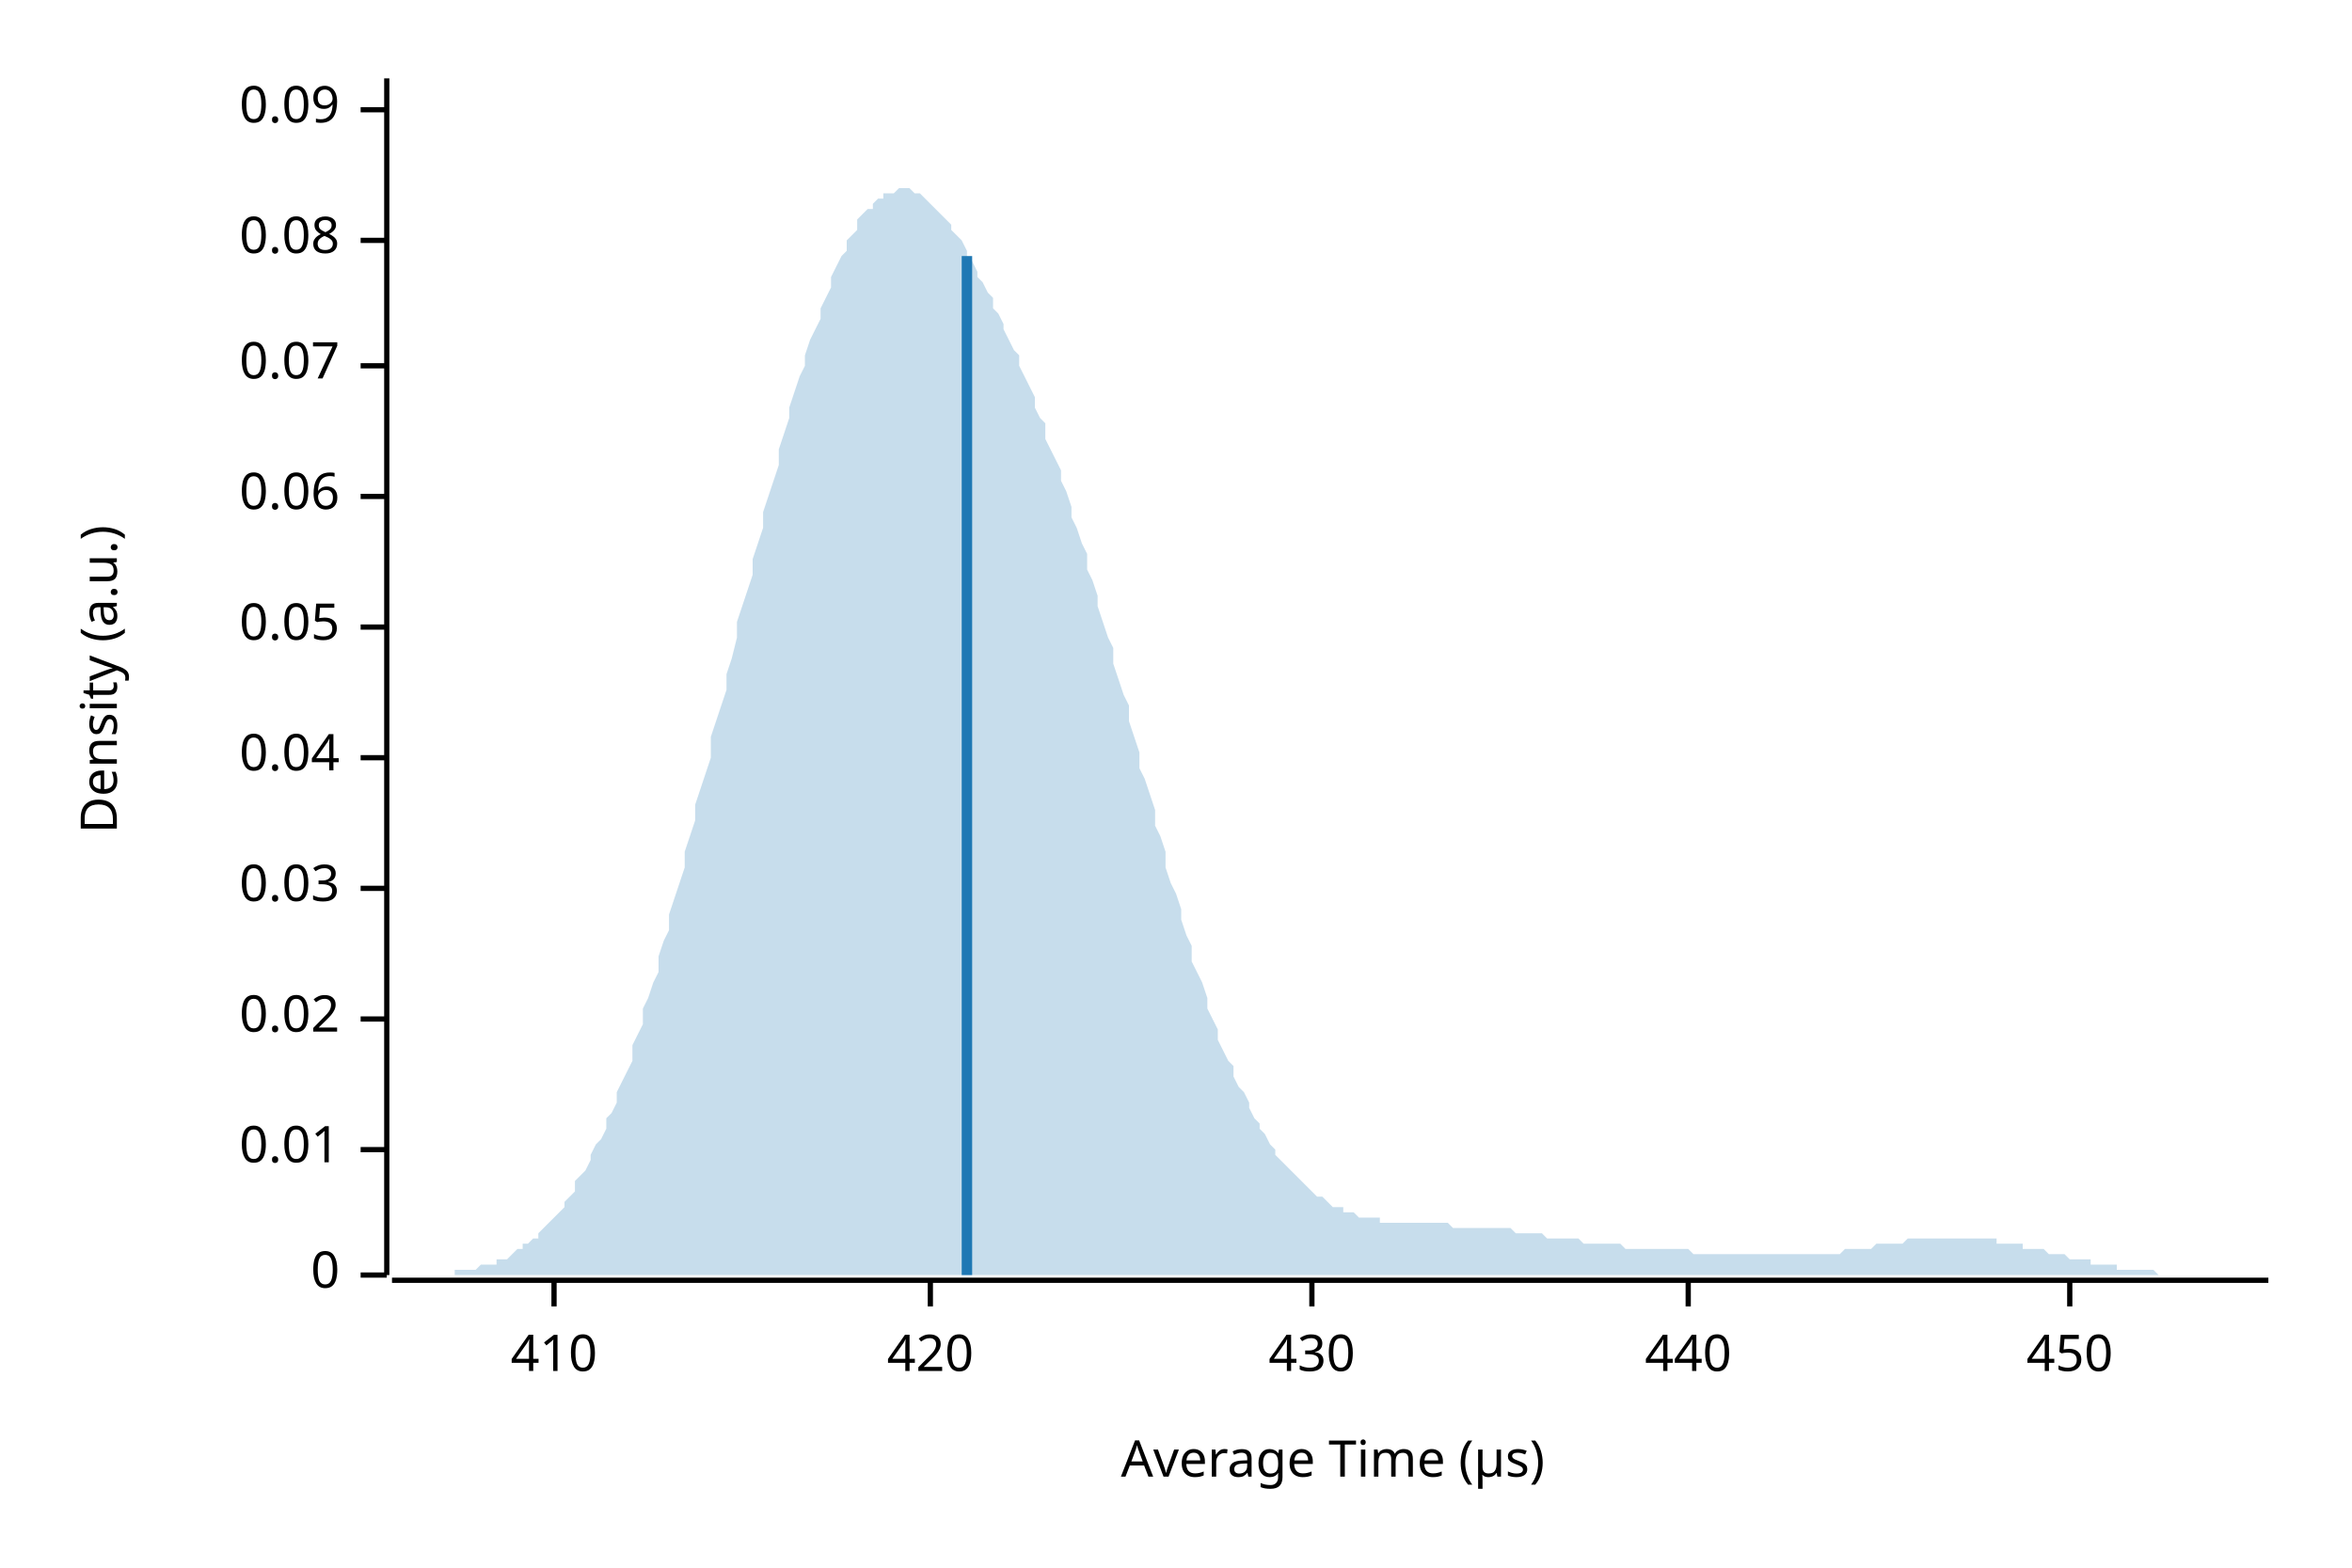
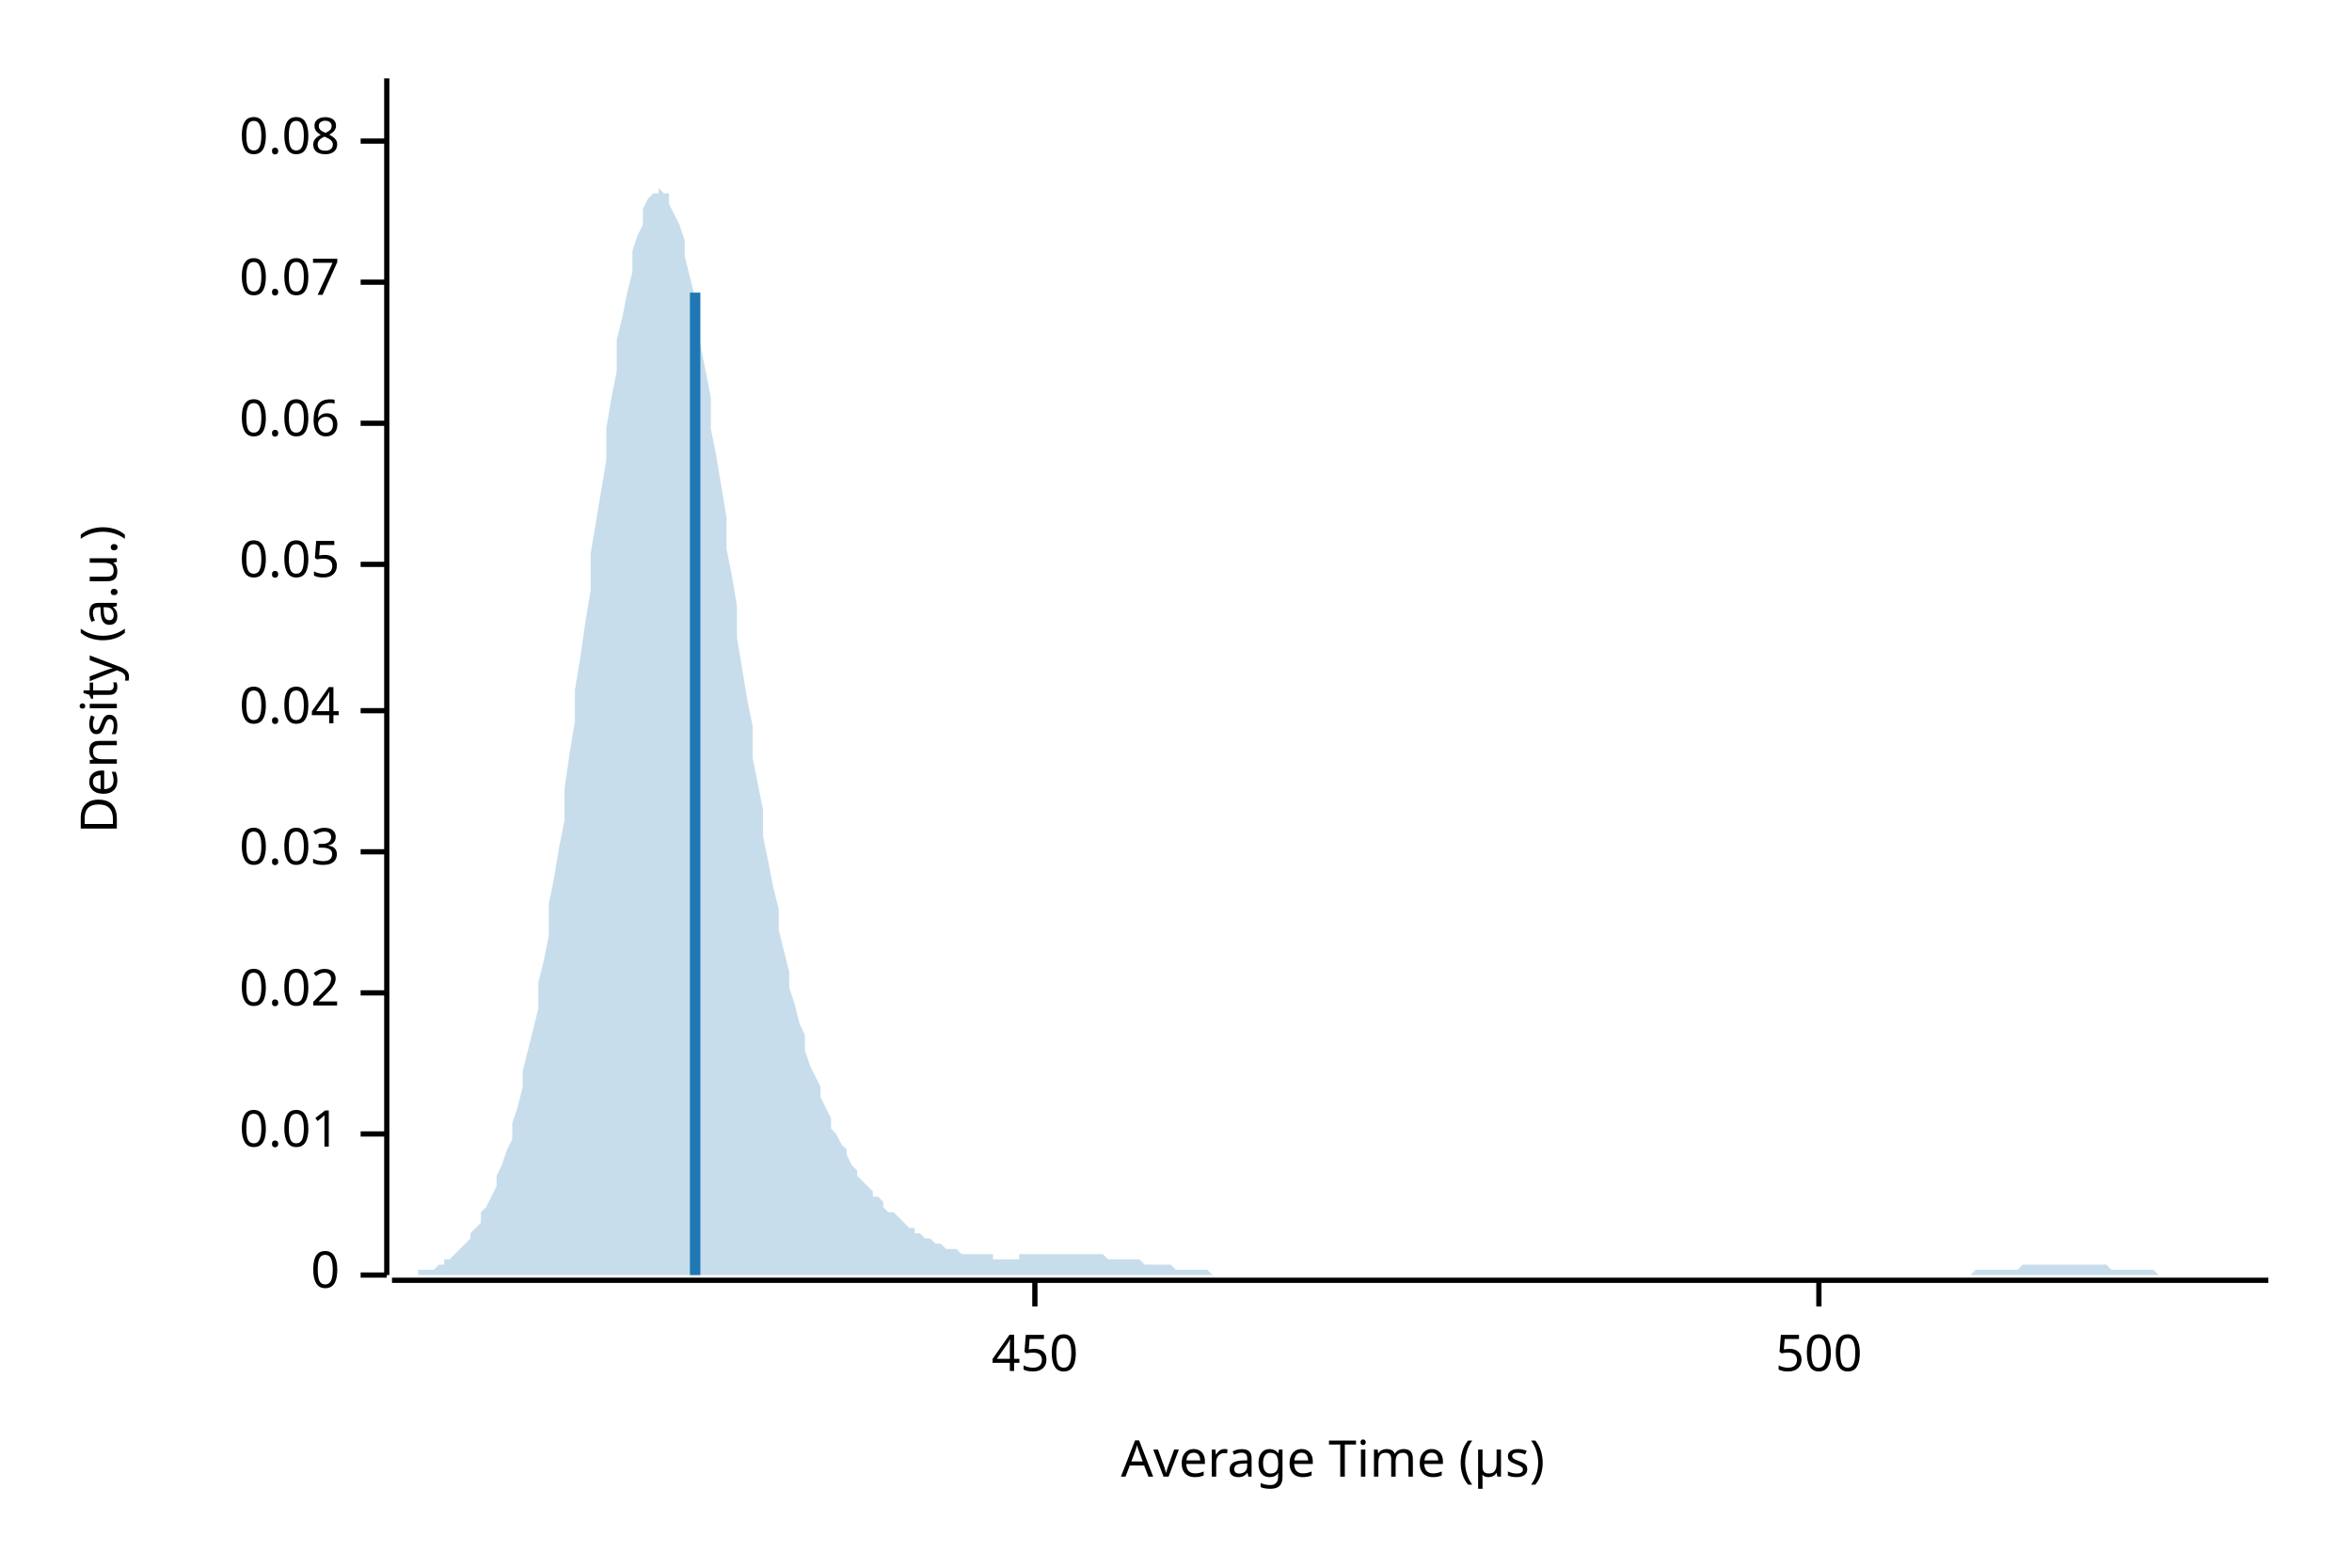
<svg xmlns="http://www.w3.org/2000/svg" width="450" height="300" viewBox="0 0 450 300">
  <text x="15" y="130" dy="0.76em" text-anchor="middle" font-family="sans-serif" font-size="9.677" opacity="1" fill="#000000" transform="rotate(270, 15, 130)">
Density (a.u.)
</text>
  <text x="255" y="285" dy="-0.5ex" text-anchor="middle" font-family="sans-serif" font-size="9.677" opacity="1" fill="#000000">
Average Time (µs)
</text>
  <polyline fill="none" opacity="1" stroke="#000000" stroke-width="1" points="74,15 74,244 " />
  <text x="65" y="244" dy="0.5ex" text-anchor="end" font-family="sans-serif" font-size="9.677" opacity="1" fill="#000000">
0
</text>
  <polyline fill="none" opacity="1" stroke="#000000" stroke-width="1" points="69,244 74,244 " />
-   <text x="65" y="220" dy="0.5ex" text-anchor="end" font-family="sans-serif" font-size="9.677" opacity="1" fill="#000000">
+   <text x="65" y="217" dy="0.5ex" text-anchor="end" font-family="sans-serif" font-size="9.677" opacity="1" fill="#000000">
0.01
</text>
-   <polyline fill="none" opacity="1" stroke="#000000" stroke-width="1" points="69,220 74,220 " />
-   <text x="65" y="195" dy="0.5ex" text-anchor="end" font-family="sans-serif" font-size="9.677" opacity="1" fill="#000000">
+   <polyline fill="none" opacity="1" stroke="#000000" stroke-width="1" points="69,217 74,217 " />
+   <text x="65" y="190" dy="0.5ex" text-anchor="end" font-family="sans-serif" font-size="9.677" opacity="1" fill="#000000">
0.02
</text>
-   <polyline fill="none" opacity="1" stroke="#000000" stroke-width="1" points="69,195 74,195 " />
-   <text x="65" y="170" dy="0.5ex" text-anchor="end" font-family="sans-serif" font-size="9.677" opacity="1" fill="#000000">
+   <polyline fill="none" opacity="1" stroke="#000000" stroke-width="1" points="69,190 74,190 " />
+   <text x="65" y="163" dy="0.5ex" text-anchor="end" font-family="sans-serif" font-size="9.677" opacity="1" fill="#000000">
0.03
</text>
-   <polyline fill="none" opacity="1" stroke="#000000" stroke-width="1" points="69,170 74,170 " />
-   <text x="65" y="145" dy="0.5ex" text-anchor="end" font-family="sans-serif" font-size="9.677" opacity="1" fill="#000000">
+   <polyline fill="none" opacity="1" stroke="#000000" stroke-width="1" points="69,163 74,163 " />
+   <text x="65" y="136" dy="0.5ex" text-anchor="end" font-family="sans-serif" font-size="9.677" opacity="1" fill="#000000">
0.04
</text>
-   <polyline fill="none" opacity="1" stroke="#000000" stroke-width="1" points="69,145 74,145 " />
-   <text x="65" y="120" dy="0.5ex" text-anchor="end" font-family="sans-serif" font-size="9.677" opacity="1" fill="#000000">
+   <polyline fill="none" opacity="1" stroke="#000000" stroke-width="1" points="69,136 74,136 " />
+   <text x="65" y="108" dy="0.5ex" text-anchor="end" font-family="sans-serif" font-size="9.677" opacity="1" fill="#000000">
0.05
</text>
-   <polyline fill="none" opacity="1" stroke="#000000" stroke-width="1" points="69,120 74,120 " />
-   <text x="65" y="95" dy="0.5ex" text-anchor="end" font-family="sans-serif" font-size="9.677" opacity="1" fill="#000000">
+   <polyline fill="none" opacity="1" stroke="#000000" stroke-width="1" points="69,108 74,108 " />
+   <text x="65" y="81" dy="0.5ex" text-anchor="end" font-family="sans-serif" font-size="9.677" opacity="1" fill="#000000">
0.06
</text>
-   <polyline fill="none" opacity="1" stroke="#000000" stroke-width="1" points="69,95 74,95 " />
-   <text x="65" y="70" dy="0.5ex" text-anchor="end" font-family="sans-serif" font-size="9.677" opacity="1" fill="#000000">
+   <polyline fill="none" opacity="1" stroke="#000000" stroke-width="1" points="69,81 74,81 " />
+   <text x="65" y="54" dy="0.5ex" text-anchor="end" font-family="sans-serif" font-size="9.677" opacity="1" fill="#000000">
0.07
</text>
-   <polyline fill="none" opacity="1" stroke="#000000" stroke-width="1" points="69,70 74,70 " />
-   <text x="65" y="46" dy="0.5ex" text-anchor="end" font-family="sans-serif" font-size="9.677" opacity="1" fill="#000000">
+   <polyline fill="none" opacity="1" stroke="#000000" stroke-width="1" points="69,54 74,54 " />
+   <text x="65" y="27" dy="0.5ex" text-anchor="end" font-family="sans-serif" font-size="9.677" opacity="1" fill="#000000">
0.08
</text>
-   <polyline fill="none" opacity="1" stroke="#000000" stroke-width="1" points="69,46 74,46 " />
-   <text x="65" y="21" dy="0.5ex" text-anchor="end" font-family="sans-serif" font-size="9.677" opacity="1" fill="#000000">
- 0.09
- </text>
-   <polyline fill="none" opacity="1" stroke="#000000" stroke-width="1" points="69,21 74,21 " />
+   <polyline fill="none" opacity="1" stroke="#000000" stroke-width="1" points="69,27 74,27 " />
  <polyline fill="none" opacity="1" stroke="#000000" stroke-width="1" points="75,245 434,245 " />
-   <text x="106" y="255" dy="0.76em" text-anchor="middle" font-family="sans-serif" font-size="9.677" opacity="1" fill="#000000">
- 410
- </text>
-   <polyline fill="none" opacity="1" stroke="#000000" stroke-width="1" points="106,245 106,250 " />
-   <text x="178" y="255" dy="0.76em" text-anchor="middle" font-family="sans-serif" font-size="9.677" opacity="1" fill="#000000">
- 420
- </text>
-   <polyline fill="none" opacity="1" stroke="#000000" stroke-width="1" points="178,245 178,250 " />
-   <text x="251" y="255" dy="0.76em" text-anchor="middle" font-family="sans-serif" font-size="9.677" opacity="1" fill="#000000">
- 430
- </text>
-   <polyline fill="none" opacity="1" stroke="#000000" stroke-width="1" points="251,245 251,250 " />
-   <text x="323" y="255" dy="0.76em" text-anchor="middle" font-family="sans-serif" font-size="9.677" opacity="1" fill="#000000">
- 440
- </text>
-   <polyline fill="none" opacity="1" stroke="#000000" stroke-width="1" points="323,245 323,250 " />
-   <text x="396" y="255" dy="0.76em" text-anchor="middle" font-family="sans-serif" font-size="9.677" opacity="1" fill="#000000">
+   <text x="198" y="255" dy="0.76em" text-anchor="middle" font-family="sans-serif" font-size="9.677" opacity="1" fill="#000000">
450
</text>
-   <polyline fill="none" opacity="1" stroke="#000000" stroke-width="1" points="396,245 396,250 " />
-   <polygon opacity="0.25" fill="#1F78B4" points="75,244 75,244 76,244 77,244 77,244 78,244 79,244 80,244 80,244 81,244 82,244 82,244 83,244 84,244 85,244 85,244 86,244 87,244 87,243 88,243 89,243 90,243 90,243 91,243 92,242 92,242 93,242 94,242 95,242 95,241 96,241 97,241 98,240 98,240 99,239 100,239 100,238 101,238 102,237 103,237 103,236 104,235 105,234 105,234 106,233 107,232 108,231 108,230 109,229 110,228 110,226 111,225 112,224 113,222 113,221 114,219 115,218 116,216 116,214 117,213 118,211 118,209 119,207 120,205 121,203 121,200 122,198 123,196 123,193 124,191 125,188 126,186 126,183 127,180 128,178 128,175 129,172 130,169 131,166 131,163 132,160 133,157 133,154 134,151 135,148 136,145 136,141 137,138 138,135 139,132 139,129 140,126 141,122 141,119 142,116 143,113 144,110 144,107 145,104 146,101 146,98 147,95 148,92 149,89 149,86 150,83 151,80 151,78 152,75 153,72 154,70 154,68 155,65 156,63 157,61 157,59 158,57 159,55 159,53 160,51 161,49 162,48 162,46 163,45 164,44 164,42 165,41 166,40 167,40 167,39 168,38 169,38 169,37 170,37 171,37 172,36 172,36 173,36 174,36 175,37 175,37 176,37 177,38 177,38 178,39 179,40 180,41 180,41 181,42 182,43 182,44 183,45 184,46 185,48 185,49 186,50 187,52 187,53 188,54 189,56 190,57 190,59 191,60 192,62 192,63 193,65 194,67 195,68 195,70 196,72 197,74 198,76 198,78 199,80 200,81 200,84 201,86 202,88 203,90 203,92 204,94 205,97 205,99 206,101 207,104 208,106 208,109 209,111 210,114 210,116 211,119 212,122 213,124 213,127 214,130 215,133 216,135 216,138 217,141 218,144 218,147 219,149 220,152 221,155 221,158 222,160 223,163 223,166 224,169 225,171 226,174 226,176 227,179 228,181 228,184 229,186 230,188 231,191 231,193 232,195 233,197 233,199 234,201 235,203 236,204 236,206 237,208 238,209 239,211 239,212 240,214 241,215 241,216 242,217 243,219 244,220 244,221 245,222 246,223 246,223 247,224 248,225 249,226 249,226 250,227 251,228 251,228 252,229 253,229 254,230 254,230 255,231 256,231 257,231 257,232 258,232 259,232 259,232 260,233 261,233 262,233 262,233 263,233 264,233 264,234 265,234 266,234 267,234 267,234 268,234 269,234 269,234 270,234 271,234 272,234 272,234 273,234 274,234 275,234 275,234 276,234 277,234 277,234 278,235 279,235 280,235 280,235 281,235 282,235 282,235 283,235 284,235 285,235 285,235 286,235 287,235 287,235 288,235 289,235 290,236 290,236 291,236 292,236 292,236 293,236 294,236 295,236 295,236 296,237 297,237 298,237 298,237 299,237 300,237 300,237 301,237 302,237 303,238 303,238 304,238 305,238 305,238 306,238 307,238 308,238 308,238 309,238 310,238 310,238 311,239 312,239 313,239 313,239 314,239 315,239 316,239 316,239 317,239 318,239 318,239 319,239 320,239 321,239 321,239 322,239 323,239 323,239 324,240 325,240 326,240 326,240 327,240 328,240 328,240 329,240 330,240 331,240 331,240 332,240 333,240 333,240 334,240 335,240 336,240 336,240 337,240 338,240 339,240 339,240 340,240 341,240 341,240 342,240 343,240 344,240 344,240 345,240 346,240 346,240 347,240 348,240 349,240 349,240 350,240 351,240 351,240 352,240 353,239 354,239 354,239 355,239 356,239 357,239 357,239 358,239 359,238 359,238 360,238 361,238 362,238 362,238 363,238 364,238 364,238 365,237 366,237 367,237 367,237 368,237 369,237 369,237 370,237 371,237 372,237 372,237 373,237 374,237 375,237 375,237 376,237 377,237 377,237 378,237 379,237 380,237 380,237 381,237 382,237 382,238 383,238 384,238 385,238 385,238 386,238 387,238 387,239 388,239 389,239 390,239 390,239 391,239 392,240 392,240 393,240 394,240 395,240 395,240 396,241 397,241 398,241 398,241 399,241 400,241 400,242 401,242 402,242 403,242 403,242 404,242 405,242 405,243 406,243 407,243 408,243 408,243 409,243 410,243 410,243 411,243 412,243 413,244 413,244 414,244 415,244 416,244 416,244 417,244 418,244 418,244 419,244 420,244 421,244 421,244 422,244 423,244 423,244 424,244 425,244 426,244 426,244 427,244 428,244 428,244 429,244 430,244 431,244 431,244 432,244 433,244 434,244 434,244 75,244 " />
-   <polyline fill="none" opacity="1" stroke="#1F78B4" stroke-width="2" points="185,244 185,49 " />
+   <polyline fill="none" opacity="1" stroke="#000000" stroke-width="1" points="198,245 198,250 " />
+   <text x="348" y="255" dy="0.76em" text-anchor="middle" font-family="sans-serif" font-size="9.677" opacity="1" fill="#000000">
+ 500
+ </text>
+   <polyline fill="none" opacity="1" stroke="#000000" stroke-width="1" points="348,245 348,250 " />
+   <polygon opacity="0.25" fill="#1F78B4" points="75,244 75,244 76,244 77,244 77,244 78,244 79,244 80,244 80,243 81,243 82,243 82,243 83,243 84,242 85,242 85,241 86,241 87,240 87,240 88,239 89,238 90,237 90,236 91,235 92,234 92,232 93,231 94,229 95,227 95,225 96,223 97,220 98,218 98,215 99,212 100,208 100,205 101,201 102,197 103,193 103,188 104,184 105,179 105,173 106,168 107,162 108,157 108,151 109,144 110,138 110,132 111,126 112,119 113,113 113,106 114,100 115,94 116,88 116,82 117,76 118,71 118,65 119,61 120,56 121,52 121,48 122,45 123,43 123,40 124,38 125,37 126,37 126,36 127,37 128,37 128,39 129,41 130,43 131,46 131,49 132,53 133,57 133,61 134,66 135,71 136,76 136,82 137,87 138,93 139,99 139,105 140,110 141,116 141,122 142,128 143,134 144,139 144,145 145,150 146,155 146,160 147,165 148,170 149,174 149,178 150,182 151,186 151,189 152,192 153,196 154,198 154,201 155,204 156,206 157,208 157,210 158,212 159,214 159,216 160,217 161,219 162,220 162,221 163,223 164,224 164,225 165,226 166,227 167,228 167,229 168,229 169,230 169,231 170,232 171,232 172,233 172,233 173,234 174,235 175,235 175,236 176,236 177,237 177,237 178,237 179,238 180,238 180,238 181,239 182,239 182,239 183,239 184,240 185,240 185,240 186,240 187,240 187,240 188,240 189,240 190,240 190,241 191,241 192,241 192,241 193,241 194,241 195,241 195,240 196,240 197,240 198,240 198,240 199,240 200,240 200,240 201,240 202,240 203,240 203,240 204,240 205,240 205,240 206,240 207,240 208,240 208,240 209,240 210,240 210,240 211,240 212,241 213,241 213,241 214,241 215,241 216,241 216,241 217,241 218,241 218,241 219,242 220,242 221,242 221,242 222,242 223,242 223,242 224,242 225,243 226,243 226,243 227,243 228,243 228,243 229,243 230,243 231,243 231,243 232,244 233,244 233,244 234,244 235,244 236,244 236,244 237,244 238,244 239,244 239,244 240,244 241,244 241,244 242,244 243,244 244,244 244,244 245,244 246,244 246,244 247,244 248,244 249,244 249,244 250,244 251,244 251,244 252,244 253,244 254,244 254,244 255,244 256,244 257,244 257,244 258,244 259,244 259,244 260,244 261,244 262,244 262,244 263,244 264,244 264,244 265,244 266,244 267,244 267,244 268,244 269,244 269,244 270,244 271,244 272,244 272,244 273,244 274,244 275,244 275,244 276,244 277,244 277,244 278,244 279,244 280,244 280,244 281,244 282,244 282,244 283,244 284,244 285,244 285,244 286,244 287,244 287,244 288,244 289,244 290,244 290,244 291,244 292,244 292,244 293,244 294,244 295,244 295,244 296,244 297,244 298,244 298,244 299,244 300,244 300,244 301,244 302,244 303,244 303,244 304,244 305,244 305,244 306,244 307,244 308,244 308,244 309,244 310,244 310,244 311,244 312,244 313,244 313,244 314,244 315,244 316,244 316,244 317,244 318,244 318,244 319,244 320,244 321,244 321,244 322,244 323,244 323,244 324,244 325,244 326,244 326,244 327,244 328,244 328,244 329,244 330,244 331,244 331,244 332,244 333,244 333,244 334,244 335,244 336,244 336,244 337,244 338,244 339,244 339,244 340,244 341,244 341,244 342,244 343,244 344,244 344,244 345,244 346,244 346,244 347,244 348,244 349,244 349,244 350,244 351,244 351,244 352,244 353,244 354,244 354,244 355,244 356,244 357,244 357,244 358,244 359,244 359,244 360,244 361,244 362,244 362,244 363,244 364,244 364,244 365,244 366,244 367,244 367,244 368,244 369,244 369,244 370,244 371,244 372,244 372,244 373,244 374,244 375,244 375,244 376,244 377,244 377,244 378,243 379,243 380,243 380,243 381,243 382,243 382,243 383,243 384,243 385,243 385,243 386,243 387,242 387,242 388,242 389,242 390,242 390,242 391,242 392,242 392,242 393,242 394,242 395,242 395,242 396,242 397,242 398,242 398,242 399,242 400,242 400,242 401,242 402,242 403,242 403,242 404,243 405,243 405,243 406,243 407,243 408,243 408,243 409,243 410,243 410,243 411,243 412,243 413,244 413,244 414,244 415,244 416,244 416,244 417,244 418,244 418,244 419,244 420,244 421,244 421,244 422,244 423,244 423,244 424,244 425,244 426,244 426,244 427,244 428,244 428,244 429,244 430,244 431,244 431,244 432,244 433,244 434,244 434,244 75,244 " />
+   <polyline fill="none" opacity="1" stroke="#1F78B4" stroke-width="2" points="133,244 133,56 " />
</svg>
